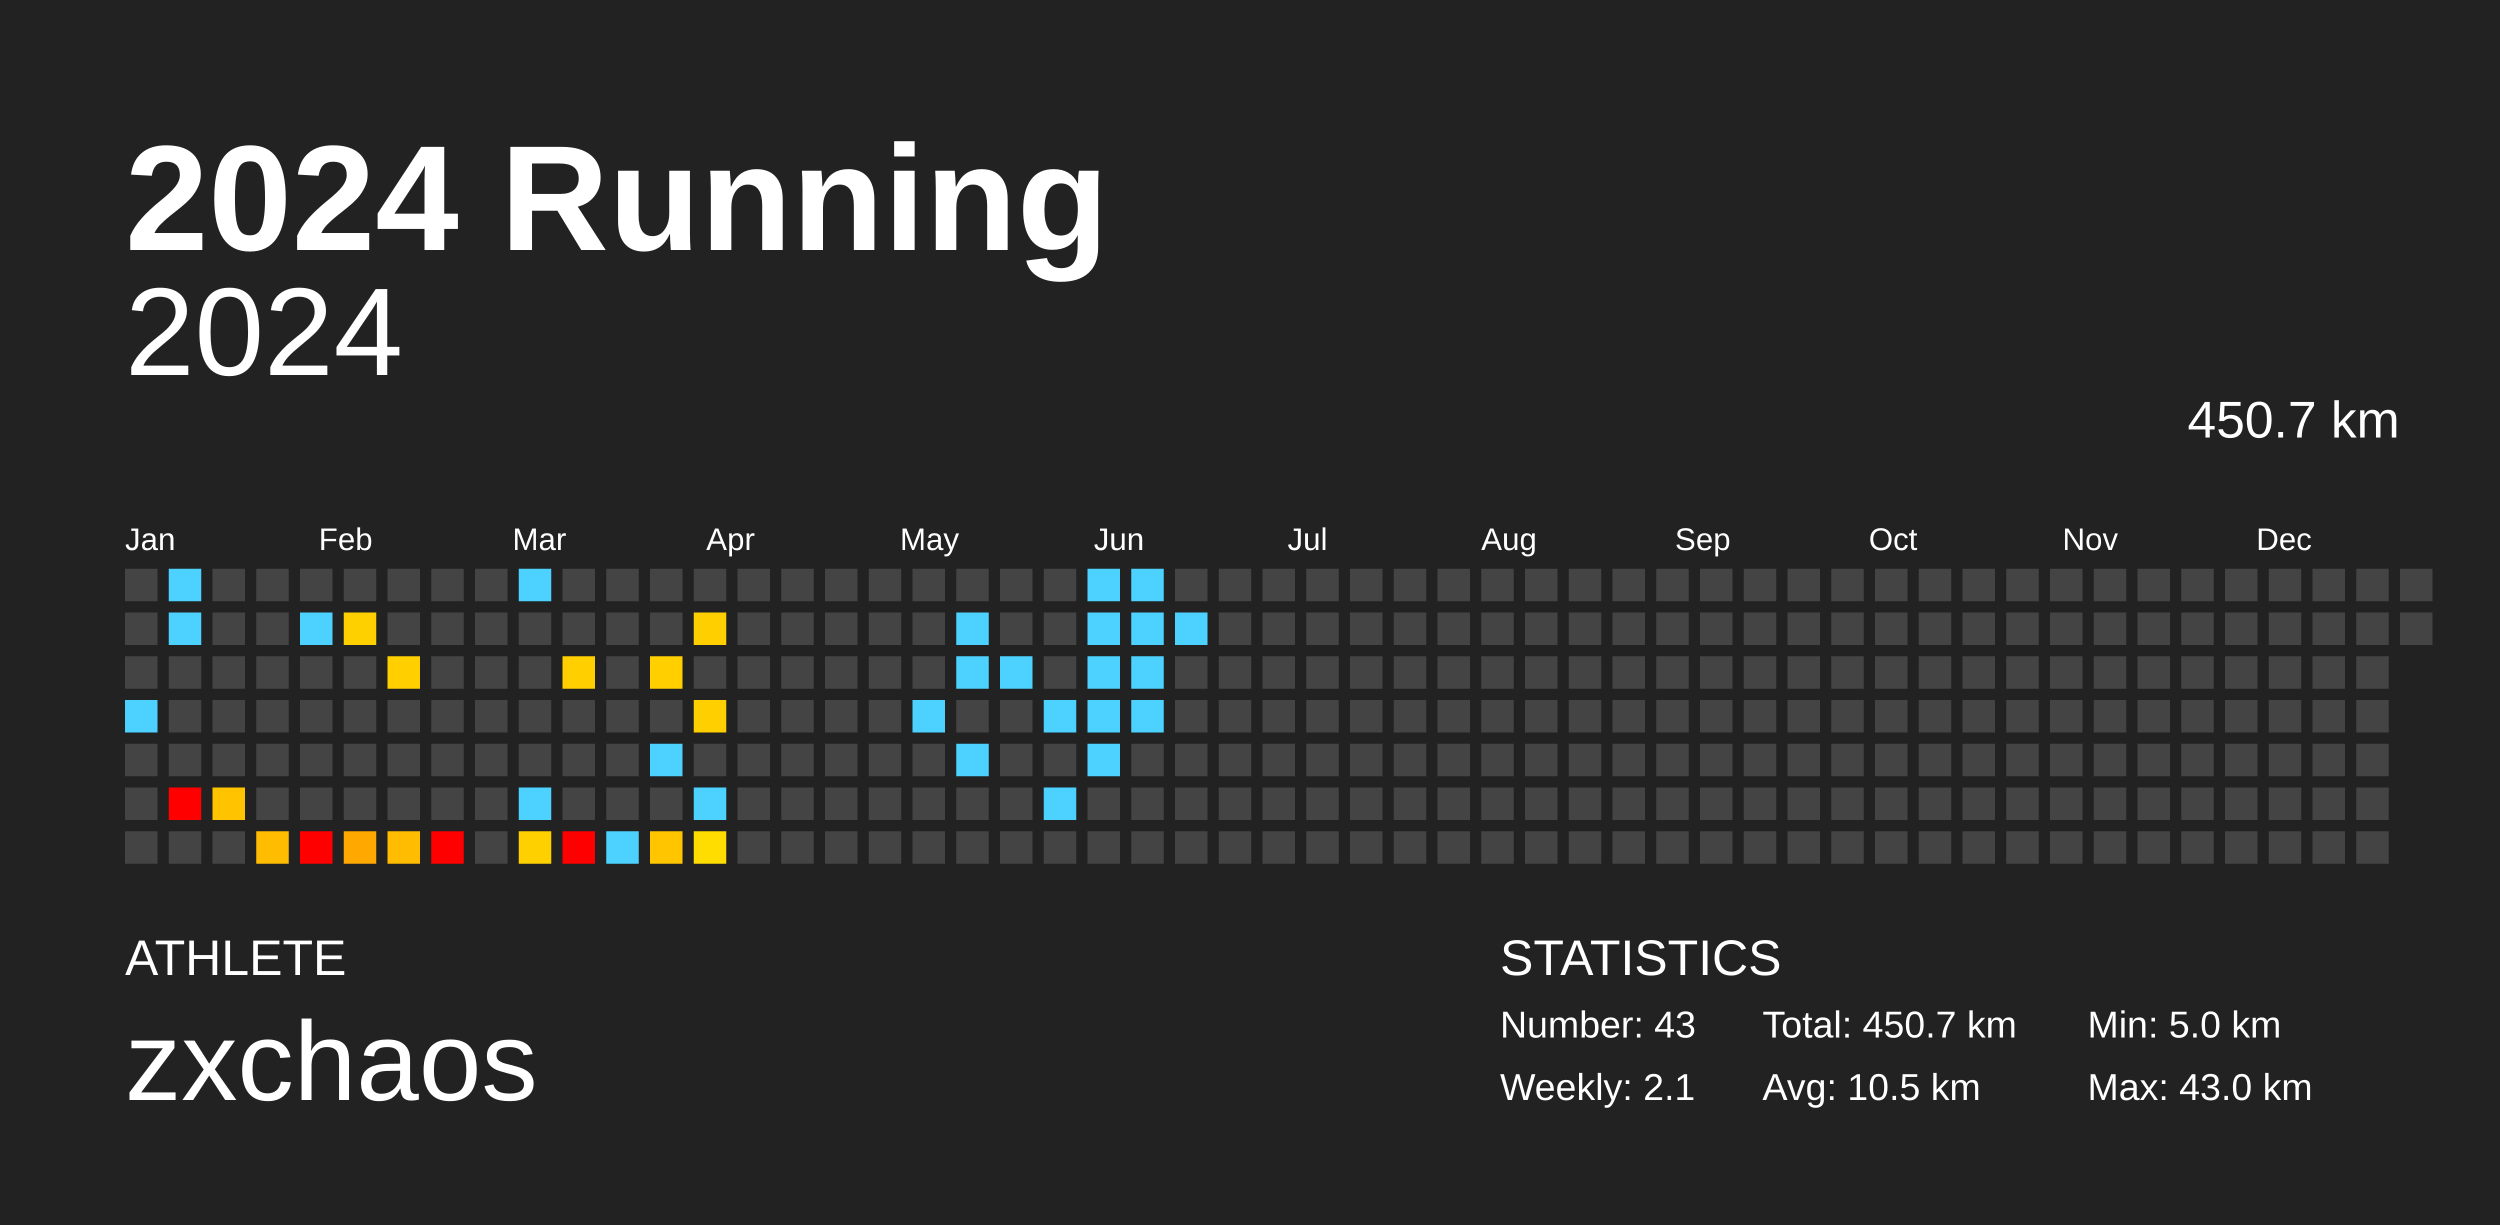
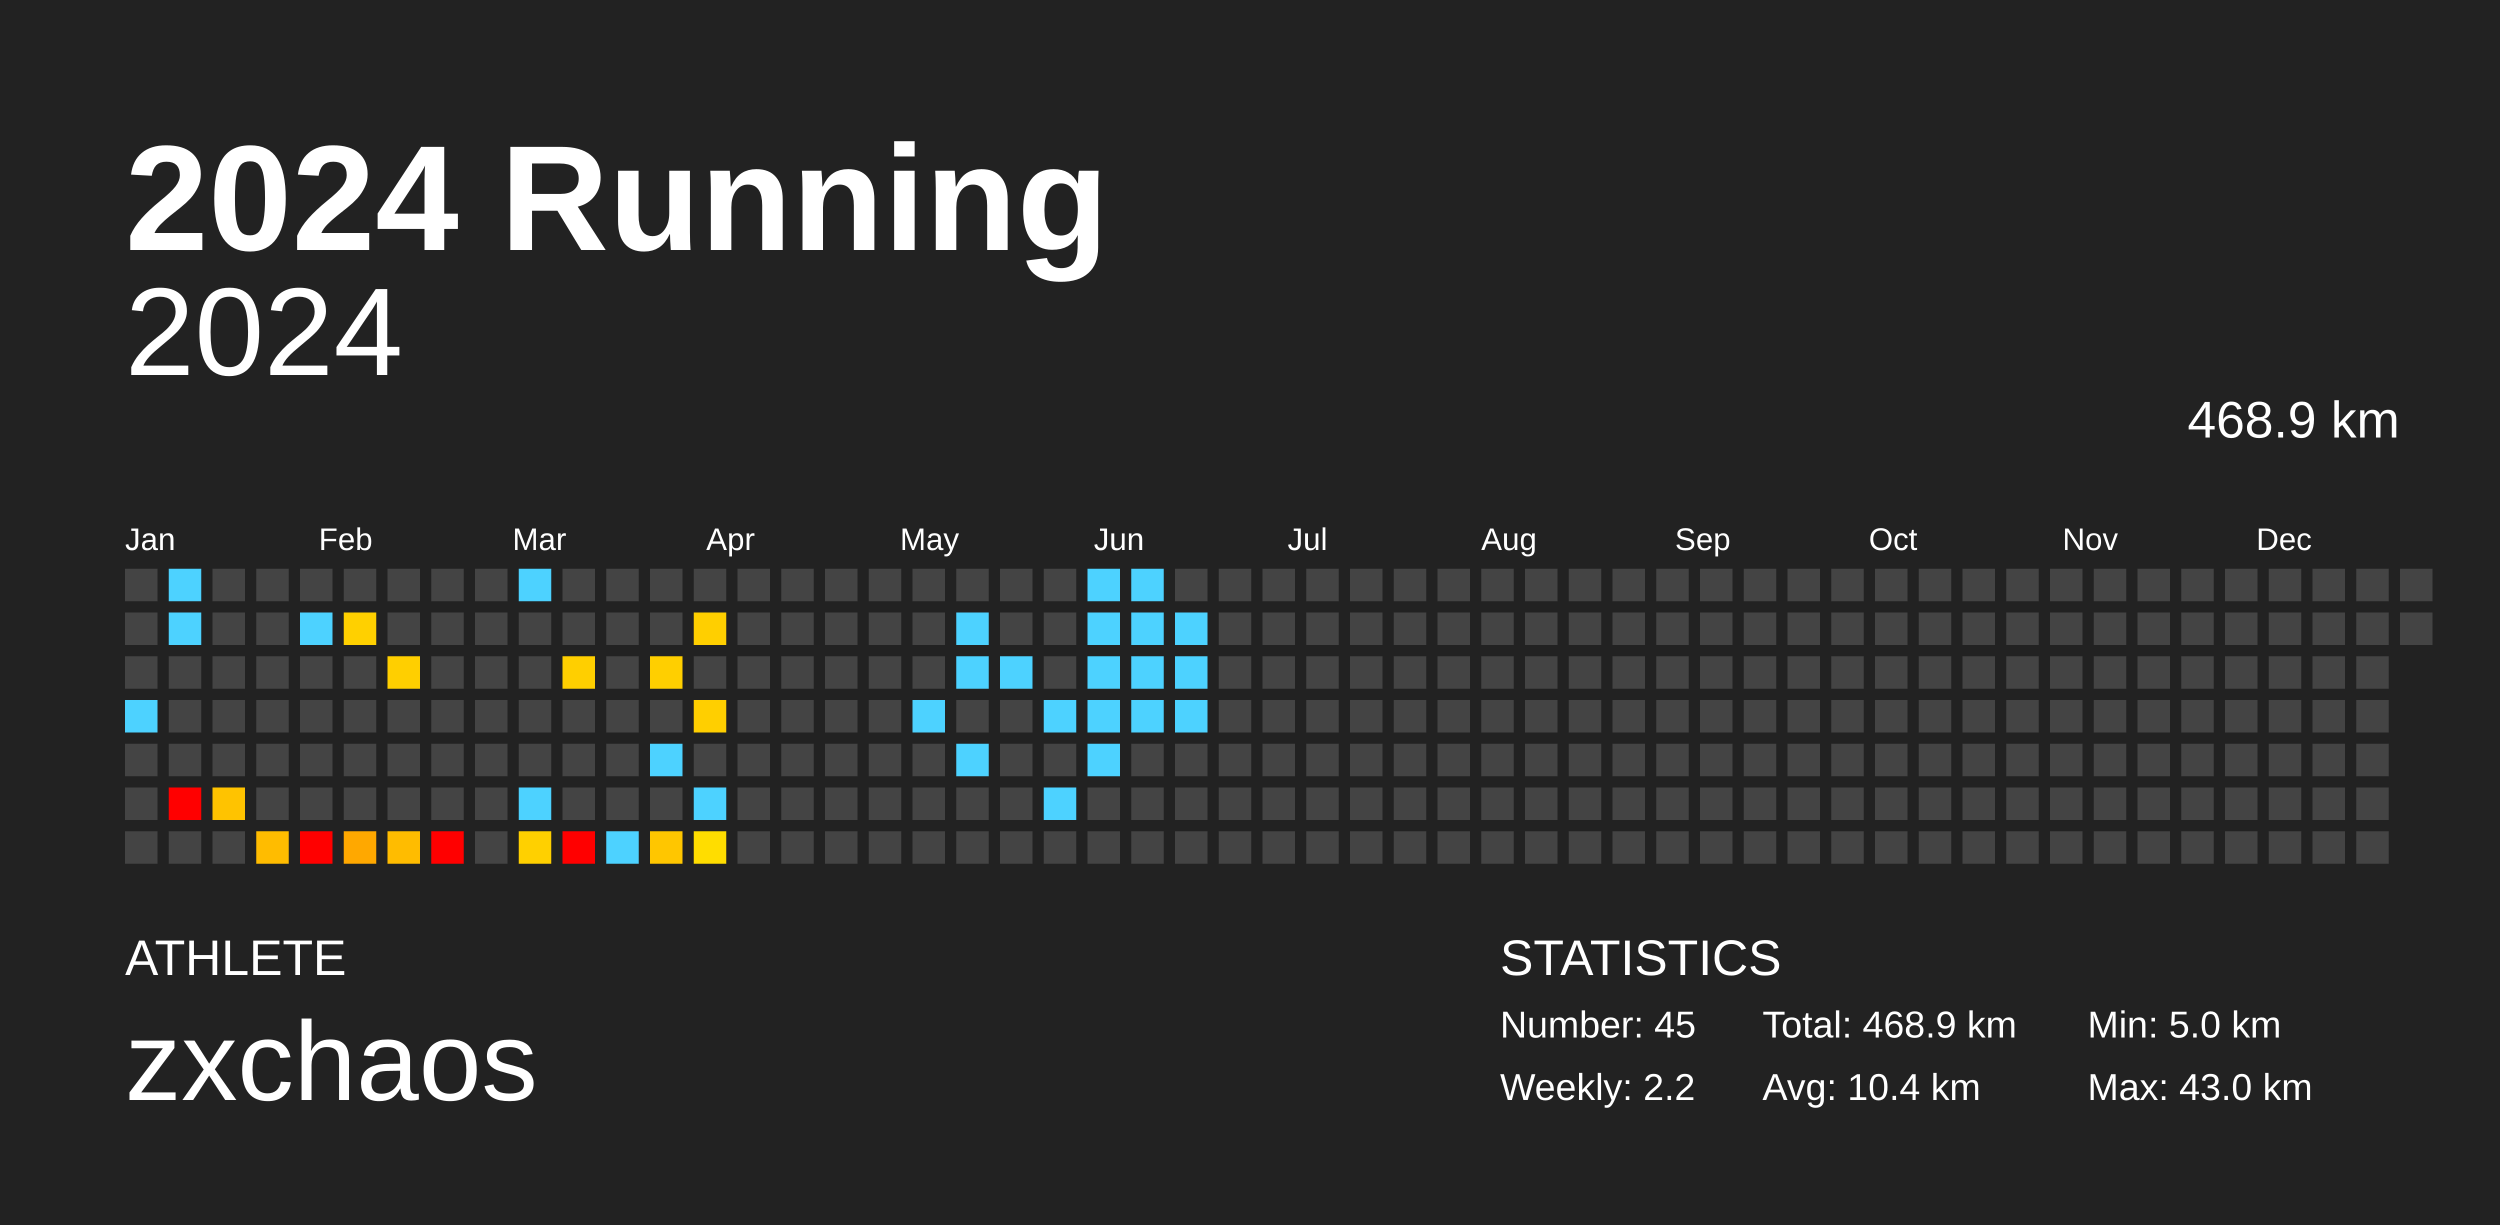
<svg xmlns="http://www.w3.org/2000/svg" baseProfile="full" height="98mm" version="1.1" viewBox="0,0,200,98" width="200mm">
  <defs />
  <rect fill="#222222" height="98" width="200" x="0" y="0" />
  <text fill="#FFFFFF" style="font-size:12px; font-family:Arial; font-weight:bold;" x="10" y="20">2024 Running</text>
  <text fill="#FFFFFF" style="font-size:4px; font-family:Arial" x="10" y="78">ATHLETE</text>
  <text fill="#FFFFFF" style="font-size:9px; font-family:Arial" x="10" y="88">zxchaos</text>
  <text fill="#FFFFFF" style="font-size:4px; font-family:Arial" x="120" y="78">STATISTICS</text>
-   <text fill="#FFFFFF" style="font-size:3px; font-family:Arial" x="120" y="83">Number: 43</text>
-   <text fill="#FFFFFF" style="font-size:3px; font-family:Arial" x="120" y="88">Weekly: 2.1</text>
-   <text fill="#FFFFFF" style="font-size:3px; font-family:Arial" x="141" y="83">Total: 450.7 km</text>
-   <text fill="#FFFFFF" style="font-size:3px; font-family:Arial" x="141" y="88">Avg: 10.5 km</text>
+   <text fill="#FFFFFF" style="font-size:3px; font-family:Arial" x="120" y="83">Number: 45</text>
+   <text fill="#FFFFFF" style="font-size:3px; font-family:Arial" x="120" y="88">Weekly: 2.2</text>
+   <text fill="#FFFFFF" style="font-size:3px; font-family:Arial" x="141" y="83">Total: 468.9 km</text>
+   <text fill="#FFFFFF" style="font-size:3px; font-family:Arial" x="141" y="88">Avg: 10.4 km</text>
  <text fill="#FFFFFF" style="font-size:3px; font-family:Arial" x="167" y="83">Min: 5.0 km</text>
  <text fill="#FFFFFF" style="font-size:3px; font-family:Arial" x="167" y="88">Max: 43.0 km</text>
  <text alignment-baseline="hanging" fill="#FFFFFF" style="font-size:10.0px; font-family:Arial;" x="10" y="30">2024</text>
-   <text alignment-baseline="hanging" fill="#FFFFFF" style="font-size:4.125px; font-family:Arial;" x="175" y="35">450.7 km</text>
+   <text alignment-baseline="hanging" fill="#FFFFFF" style="font-size:4.125px; font-family:Arial;" x="175" y="35">468.9 km</text>
  <text fill="#FFFFFF" style="font-size:2.5px; font-family:Arial" x="10.0" y="44">Jan</text>
  <text fill="#FFFFFF" style="font-size:2.5px; font-family:Arial" x="25.5" y="44">Feb</text>
  <text fill="#FFFFFF" style="font-size:2.5px; font-family:Arial" x="41.0" y="44">Mar</text>
  <text fill="#FFFFFF" style="font-size:2.5px; font-family:Arial" x="56.5" y="44">Apr</text>
  <text fill="#FFFFFF" style="font-size:2.5px; font-family:Arial" x="72.0" y="44">May</text>
  <text fill="#FFFFFF" style="font-size:2.5px; font-family:Arial" x="87.5" y="44">Jun</text>
  <text fill="#FFFFFF" style="font-size:2.5px; font-family:Arial" x="103.0" y="44">Jul</text>
  <text fill="#FFFFFF" style="font-size:2.5px; font-family:Arial" x="118.5" y="44">Aug</text>
  <text fill="#FFFFFF" style="font-size:2.5px; font-family:Arial" x="134.0" y="44">Sep</text>
  <text fill="#FFFFFF" style="font-size:2.5px; font-family:Arial" x="149.5" y="44">Oct</text>
  <text fill="#FFFFFF" style="font-size:2.5px; font-family:Arial" x="165.0" y="44">Nov</text>
  <text fill="#FFFFFF" style="font-size:2.5px; font-family:Arial" x="180.5" y="44">Dec</text>
  <rect fill="#444444" height="2.6" width="2.6" x="10.0" y="45.5" />
  <rect fill="#444444" height="2.6" width="2.6" x="10.0" y="49.0" />
  <rect fill="#444444" height="2.6" width="2.6" x="10.0" y="52.5" />
  <rect fill="#4dd2ff" height="2.6" width="2.6" x="10.0" y="56.0" />
  <rect fill="#444444" height="2.6" width="2.6" x="10.0" y="59.5" />
  <rect fill="#444444" height="2.6" width="2.6" x="10.0" y="63.0" />
  <rect fill="#444444" height="2.6" width="2.6" x="10.0" y="66.5" />
  <rect fill="#4dd2ff" height="2.6" width="2.6" x="13.5" y="45.5" />
  <rect fill="#4dd2ff" height="2.6" width="2.6" x="13.5" y="49.0" />
  <rect fill="#444444" height="2.6" width="2.6" x="13.5" y="52.5" />
  <rect fill="#444444" height="2.6" width="2.6" x="13.5" y="56.0" />
  <rect fill="#444444" height="2.6" width="2.6" x="13.5" y="59.5" />
  <rect fill="red" height="2.6" width="2.6" x="13.5" y="63.0" />
  <rect fill="#444444" height="2.6" width="2.6" x="13.5" y="66.5" />
  <rect fill="#444444" height="2.6" width="2.6" x="17.0" y="45.5" />
  <rect fill="#444444" height="2.6" width="2.6" x="17.0" y="49.0" />
  <rect fill="#444444" height="2.6" width="2.6" x="17.0" y="52.5" />
  <rect fill="#444444" height="2.6" width="2.6" x="17.0" y="56.0" />
  <rect fill="#444444" height="2.6" width="2.6" x="17.0" y="59.5" />
  <rect fill="#ffc300" height="2.6" width="2.6" x="17.0" y="63.0" />
  <rect fill="#444444" height="2.6" width="2.6" x="17.0" y="66.5" />
  <rect fill="#444444" height="2.6" width="2.6" x="20.5" y="45.5" />
  <rect fill="#444444" height="2.6" width="2.6" x="20.5" y="49.0" />
  <rect fill="#444444" height="2.6" width="2.6" x="20.5" y="52.5" />
  <rect fill="#444444" height="2.6" width="2.6" x="20.5" y="56.0" />
  <rect fill="#444444" height="2.6" width="2.6" x="20.5" y="59.5" />
  <rect fill="#444444" height="2.6" width="2.6" x="20.5" y="63.0" />
  <rect fill="#ffbc00" height="2.6" width="2.6" x="20.5" y="66.5" />
  <rect fill="#444444" height="2.6" width="2.6" x="24.0" y="45.5" />
  <rect fill="#4dd2ff" height="2.6" width="2.6" x="24.0" y="49.0" />
  <rect fill="#444444" height="2.6" width="2.6" x="24.0" y="52.5" />
  <rect fill="#444444" height="2.6" width="2.6" x="24.0" y="56.0" />
  <rect fill="#444444" height="2.6" width="2.6" x="24.0" y="59.5" />
  <rect fill="#444444" height="2.6" width="2.6" x="24.0" y="63.0" />
  <rect fill="red" height="2.6" width="2.6" x="24.0" y="66.5" />
  <rect fill="#444444" height="2.6" width="2.6" x="27.5" y="45.5" />
  <rect fill="#ffd000" height="2.6" width="2.6" x="27.5" y="49.0" />
  <rect fill="#444444" height="2.6" width="2.6" x="27.5" y="52.5" />
  <rect fill="#444444" height="2.6" width="2.6" x="27.5" y="56.0" />
  <rect fill="#444444" height="2.6" width="2.6" x="27.5" y="59.5" />
  <rect fill="#444444" height="2.6" width="2.6" x="27.5" y="63.0" />
  <rect fill="#ffa800" height="2.6" width="2.6" x="27.5" y="66.5" />
  <rect fill="#444444" height="2.6" width="2.6" x="31.0" y="45.5" />
  <rect fill="#444444" height="2.6" width="2.6" x="31.0" y="49.0" />
  <rect fill="#ffcf00" height="2.6" width="2.6" x="31.0" y="52.5" />
  <rect fill="#444444" height="2.6" width="2.6" x="31.0" y="56.0" />
  <rect fill="#444444" height="2.6" width="2.6" x="31.0" y="59.5" />
  <rect fill="#444444" height="2.6" width="2.6" x="31.0" y="63.0" />
  <rect fill="#ffbc00" height="2.6" width="2.6" x="31.0" y="66.5" />
  <rect fill="#444444" height="2.6" width="2.6" x="34.5" y="45.5" />
  <rect fill="#444444" height="2.6" width="2.6" x="34.5" y="49.0" />
  <rect fill="#444444" height="2.6" width="2.6" x="34.5" y="52.5" />
  <rect fill="#444444" height="2.6" width="2.6" x="34.5" y="56.0" />
  <rect fill="#444444" height="2.6" width="2.6" x="34.5" y="59.5" />
  <rect fill="#444444" height="2.6" width="2.6" x="34.5" y="63.0" />
  <rect fill="red" height="2.6" width="2.6" x="34.5" y="66.5" />
  <rect fill="#444444" height="2.6" width="2.6" x="38.0" y="45.5" />
  <rect fill="#444444" height="2.6" width="2.6" x="38.0" y="49.0" />
  <rect fill="#444444" height="2.6" width="2.6" x="38.0" y="52.5" />
  <rect fill="#444444" height="2.6" width="2.6" x="38.0" y="56.0" />
  <rect fill="#444444" height="2.6" width="2.6" x="38.0" y="59.5" />
  <rect fill="#444444" height="2.6" width="2.6" x="38.0" y="63.0" />
  <rect fill="#444444" height="2.6" width="2.6" x="38.0" y="66.5" />
  <rect fill="#4dd2ff" height="2.6" width="2.6" x="41.5" y="45.5" />
  <rect fill="#444444" height="2.6" width="2.6" x="41.5" y="49.0" />
  <rect fill="#444444" height="2.6" width="2.6" x="41.5" y="52.5" />
  <rect fill="#444444" height="2.6" width="2.6" x="41.5" y="56.0" />
  <rect fill="#444444" height="2.6" width="2.6" x="41.5" y="59.5" />
  <rect fill="#4dd2ff" height="2.6" width="2.6" x="41.5" y="63.0" />
  <rect fill="#ffd000" height="2.6" width="2.6" x="41.5" y="66.5" />
  <rect fill="#444444" height="2.6" width="2.6" x="45.0" y="45.5" />
  <rect fill="#444444" height="2.6" width="2.6" x="45.0" y="49.0" />
  <rect fill="#ffcf00" height="2.6" width="2.6" x="45.0" y="52.5" />
  <rect fill="#444444" height="2.6" width="2.6" x="45.0" y="56.0" />
  <rect fill="#444444" height="2.6" width="2.6" x="45.0" y="59.5" />
  <rect fill="#444444" height="2.6" width="2.6" x="45.0" y="63.0" />
  <rect fill="red" height="2.6" width="2.6" x="45.0" y="66.5" />
  <rect fill="#444444" height="2.6" width="2.6" x="48.5" y="45.5" />
  <rect fill="#444444" height="2.6" width="2.6" x="48.5" y="49.0" />
  <rect fill="#444444" height="2.6" width="2.6" x="48.5" y="52.5" />
  <rect fill="#444444" height="2.6" width="2.6" x="48.5" y="56.0" />
  <rect fill="#444444" height="2.6" width="2.6" x="48.5" y="59.5" />
  <rect fill="#444444" height="2.6" width="2.6" x="48.5" y="63.0" />
  <rect fill="#4dd2ff" height="2.6" width="2.6" x="48.5" y="66.5" />
  <rect fill="#444444" height="2.6" width="2.6" x="52.0" y="45.5" />
  <rect fill="#444444" height="2.6" width="2.6" x="52.0" y="49.0" />
  <rect fill="#ffcf00" height="2.6" width="2.6" x="52.0" y="52.5" />
  <rect fill="#444444" height="2.6" width="2.6" x="52.0" y="56.0" />
  <rect fill="#4dd2ff" height="2.6" width="2.6" x="52.0" y="59.5" />
  <rect fill="#444444" height="2.6" width="2.6" x="52.0" y="63.0" />
  <rect fill="#ffc600" height="2.6" width="2.6" x="52.0" y="66.5" />
  <rect fill="#444444" height="2.6" width="2.6" x="55.5" y="45.5" />
  <rect fill="#ffcf00" height="2.6" width="2.6" x="55.5" y="49.0" />
  <rect fill="#444444" height="2.6" width="2.6" x="55.5" y="52.5" />
  <rect fill="#ffcf00" height="2.6" width="2.6" x="55.5" y="56.0" />
  <rect fill="#444444" height="2.6" width="2.6" x="55.5" y="59.5" />
  <rect fill="#4dd2ff" height="2.6" width="2.6" x="55.5" y="63.0" />
  <rect fill="#ffdd00" height="2.6" width="2.6" x="55.5" y="66.5" />
  <rect fill="#444444" height="2.6" width="2.6" x="59.0" y="45.5" />
  <rect fill="#444444" height="2.6" width="2.6" x="59.0" y="49.0" />
  <rect fill="#444444" height="2.6" width="2.6" x="59.0" y="52.5" />
  <rect fill="#444444" height="2.6" width="2.6" x="59.0" y="56.0" />
  <rect fill="#444444" height="2.6" width="2.6" x="59.0" y="59.5" />
  <rect fill="#444444" height="2.6" width="2.6" x="59.0" y="63.0" />
  <rect fill="#444444" height="2.6" width="2.6" x="59.0" y="66.5" />
  <rect fill="#444444" height="2.6" width="2.6" x="62.5" y="45.5" />
  <rect fill="#444444" height="2.6" width="2.6" x="62.5" y="49.0" />
  <rect fill="#444444" height="2.6" width="2.6" x="62.5" y="52.5" />
  <rect fill="#444444" height="2.6" width="2.6" x="62.5" y="56.0" />
  <rect fill="#444444" height="2.6" width="2.6" x="62.5" y="59.5" />
  <rect fill="#444444" height="2.6" width="2.6" x="62.5" y="63.0" />
  <rect fill="#444444" height="2.6" width="2.6" x="62.5" y="66.5" />
  <rect fill="#444444" height="2.6" width="2.6" x="66.0" y="45.5" />
  <rect fill="#444444" height="2.6" width="2.6" x="66.0" y="49.0" />
  <rect fill="#444444" height="2.6" width="2.6" x="66.0" y="52.5" />
  <rect fill="#444444" height="2.6" width="2.6" x="66.0" y="56.0" />
  <rect fill="#444444" height="2.6" width="2.6" x="66.0" y="59.5" />
  <rect fill="#444444" height="2.6" width="2.6" x="66.0" y="63.0" />
  <rect fill="#444444" height="2.6" width="2.6" x="66.0" y="66.5" />
  <rect fill="#444444" height="2.6" width="2.6" x="69.5" y="45.5" />
  <rect fill="#444444" height="2.6" width="2.6" x="69.5" y="49.0" />
  <rect fill="#444444" height="2.6" width="2.6" x="69.5" y="52.5" />
  <rect fill="#444444" height="2.6" width="2.6" x="69.5" y="56.0" />
  <rect fill="#444444" height="2.6" width="2.6" x="69.5" y="59.5" />
  <rect fill="#444444" height="2.6" width="2.6" x="69.5" y="63.0" />
  <rect fill="#444444" height="2.6" width="2.6" x="69.5" y="66.5" />
  <rect fill="#444444" height="2.6" width="2.6" x="73.0" y="45.5" />
  <rect fill="#444444" height="2.6" width="2.6" x="73.0" y="49.0" />
  <rect fill="#444444" height="2.6" width="2.6" x="73.0" y="52.5" />
  <rect fill="#4dd2ff" height="2.6" width="2.6" x="73.0" y="56.0" />
  <rect fill="#444444" height="2.6" width="2.6" x="73.0" y="59.5" />
  <rect fill="#444444" height="2.6" width="2.6" x="73.0" y="63.0" />
  <rect fill="#444444" height="2.6" width="2.6" x="73.0" y="66.5" />
  <rect fill="#444444" height="2.6" width="2.6" x="76.5" y="45.5" />
  <rect fill="#4dd2ff" height="2.6" width="2.6" x="76.5" y="49.0" />
  <rect fill="#4dd2ff" height="2.6" width="2.6" x="76.5" y="52.5" />
  <rect fill="#444444" height="2.6" width="2.6" x="76.5" y="56.0" />
  <rect fill="#4dd2ff" height="2.6" width="2.6" x="76.5" y="59.5" />
  <rect fill="#444444" height="2.6" width="2.6" x="76.5" y="63.0" />
  <rect fill="#444444" height="2.6" width="2.6" x="76.5" y="66.5" />
  <rect fill="#444444" height="2.6" width="2.6" x="80.0" y="45.5" />
  <rect fill="#444444" height="2.6" width="2.6" x="80.0" y="49.0" />
  <rect fill="#4dd2ff" height="2.6" width="2.6" x="80.0" y="52.5" />
  <rect fill="#444444" height="2.6" width="2.6" x="80.0" y="56.0" />
  <rect fill="#444444" height="2.6" width="2.6" x="80.0" y="59.5" />
  <rect fill="#444444" height="2.6" width="2.6" x="80.0" y="63.0" />
  <rect fill="#444444" height="2.6" width="2.6" x="80.0" y="66.5" />
  <rect fill="#444444" height="2.6" width="2.6" x="83.5" y="45.5" />
  <rect fill="#444444" height="2.6" width="2.6" x="83.5" y="49.0" />
  <rect fill="#444444" height="2.6" width="2.6" x="83.5" y="52.5" />
  <rect fill="#4dd2ff" height="2.6" width="2.6" x="83.5" y="56.0" />
  <rect fill="#444444" height="2.6" width="2.6" x="83.5" y="59.5" />
  <rect fill="#4dd2ff" height="2.6" width="2.6" x="83.5" y="63.0" />
  <rect fill="#444444" height="2.6" width="2.6" x="83.5" y="66.5" />
  <rect fill="#4dd2ff" height="2.6" width="2.6" x="87.0" y="45.5" />
  <rect fill="#4dd2ff" height="2.6" width="2.6" x="87.0" y="49.0" />
  <rect fill="#4dd2ff" height="2.6" width="2.6" x="87.0" y="52.5" />
  <rect fill="#4dd2ff" height="2.6" width="2.6" x="87.0" y="56.0" />
  <rect fill="#4dd2ff" height="2.6" width="2.6" x="87.0" y="59.5" />
  <rect fill="#444444" height="2.6" width="2.6" x="87.0" y="63.0" />
  <rect fill="#444444" height="2.6" width="2.6" x="87.0" y="66.5" />
  <rect fill="#4dd2ff" height="2.6" width="2.6" x="90.5" y="45.5" />
  <rect fill="#4dd2ff" height="2.6" width="2.6" x="90.5" y="49.0" />
  <rect fill="#4dd2ff" height="2.6" width="2.6" x="90.5" y="52.5" />
  <rect fill="#4dd2ff" height="2.6" width="2.6" x="90.5" y="56.0" />
  <rect fill="#444444" height="2.6" width="2.6" x="90.5" y="59.5" />
  <rect fill="#444444" height="2.6" width="2.6" x="90.5" y="63.0" />
  <rect fill="#444444" height="2.6" width="2.6" x="90.5" y="66.5" />
  <rect fill="#444444" height="2.6" width="2.6" x="94.0" y="45.5" />
  <rect fill="#4dd2ff" height="2.6" width="2.6" x="94.0" y="49.0" />
-   <rect fill="#444444" height="2.6" width="2.6" x="94.0" y="52.5" />
-   <rect fill="#444444" height="2.6" width="2.6" x="94.0" y="56.0" />
+   <rect fill="#4dd2ff" height="2.6" width="2.6" x="94.0" y="52.5" />
+   <rect fill="#4dd2ff" height="2.6" width="2.6" x="94.0" y="56.0" />
  <rect fill="#444444" height="2.6" width="2.6" x="94.0" y="59.5" />
  <rect fill="#444444" height="2.6" width="2.6" x="94.0" y="63.0" />
  <rect fill="#444444" height="2.6" width="2.6" x="94.0" y="66.5" />
  <rect fill="#444444" height="2.6" width="2.6" x="97.5" y="45.5" />
  <rect fill="#444444" height="2.6" width="2.6" x="97.5" y="49.0" />
  <rect fill="#444444" height="2.6" width="2.6" x="97.5" y="52.5" />
  <rect fill="#444444" height="2.6" width="2.6" x="97.5" y="56.0" />
  <rect fill="#444444" height="2.6" width="2.6" x="97.5" y="59.5" />
  <rect fill="#444444" height="2.6" width="2.6" x="97.5" y="63.0" />
  <rect fill="#444444" height="2.6" width="2.6" x="97.5" y="66.5" />
  <rect fill="#444444" height="2.6" width="2.6" x="101.0" y="45.5" />
  <rect fill="#444444" height="2.6" width="2.6" x="101.0" y="49.0" />
  <rect fill="#444444" height="2.6" width="2.6" x="101.0" y="52.5" />
  <rect fill="#444444" height="2.6" width="2.6" x="101.0" y="56.0" />
  <rect fill="#444444" height="2.6" width="2.6" x="101.0" y="59.5" />
  <rect fill="#444444" height="2.6" width="2.6" x="101.0" y="63.0" />
  <rect fill="#444444" height="2.6" width="2.6" x="101.0" y="66.5" />
  <rect fill="#444444" height="2.6" width="2.6" x="104.5" y="45.5" />
  <rect fill="#444444" height="2.6" width="2.6" x="104.5" y="49.0" />
  <rect fill="#444444" height="2.6" width="2.6" x="104.5" y="52.5" />
  <rect fill="#444444" height="2.6" width="2.6" x="104.5" y="56.0" />
  <rect fill="#444444" height="2.6" width="2.6" x="104.5" y="59.5" />
  <rect fill="#444444" height="2.6" width="2.6" x="104.5" y="63.0" />
  <rect fill="#444444" height="2.6" width="2.6" x="104.5" y="66.5" />
  <rect fill="#444444" height="2.6" width="2.6" x="108.0" y="45.5" />
  <rect fill="#444444" height="2.6" width="2.6" x="108.0" y="49.0" />
  <rect fill="#444444" height="2.6" width="2.6" x="108.0" y="52.5" />
  <rect fill="#444444" height="2.6" width="2.6" x="108.0" y="56.0" />
  <rect fill="#444444" height="2.6" width="2.6" x="108.0" y="59.5" />
  <rect fill="#444444" height="2.6" width="2.6" x="108.0" y="63.0" />
  <rect fill="#444444" height="2.6" width="2.6" x="108.0" y="66.5" />
  <rect fill="#444444" height="2.6" width="2.6" x="111.5" y="45.5" />
  <rect fill="#444444" height="2.6" width="2.6" x="111.5" y="49.0" />
  <rect fill="#444444" height="2.6" width="2.6" x="111.5" y="52.5" />
  <rect fill="#444444" height="2.6" width="2.6" x="111.5" y="56.0" />
  <rect fill="#444444" height="2.6" width="2.6" x="111.5" y="59.5" />
  <rect fill="#444444" height="2.6" width="2.6" x="111.5" y="63.0" />
  <rect fill="#444444" height="2.6" width="2.6" x="111.5" y="66.5" />
  <rect fill="#444444" height="2.6" width="2.6" x="115.0" y="45.5" />
  <rect fill="#444444" height="2.6" width="2.6" x="115.0" y="49.0" />
  <rect fill="#444444" height="2.6" width="2.6" x="115.0" y="52.5" />
  <rect fill="#444444" height="2.6" width="2.6" x="115.0" y="56.0" />
  <rect fill="#444444" height="2.6" width="2.6" x="115.0" y="59.5" />
  <rect fill="#444444" height="2.6" width="2.6" x="115.0" y="63.0" />
  <rect fill="#444444" height="2.6" width="2.6" x="115.0" y="66.5" />
  <rect fill="#444444" height="2.6" width="2.6" x="118.5" y="45.5" />
  <rect fill="#444444" height="2.6" width="2.6" x="118.5" y="49.0" />
  <rect fill="#444444" height="2.6" width="2.6" x="118.5" y="52.5" />
  <rect fill="#444444" height="2.6" width="2.6" x="118.5" y="56.0" />
  <rect fill="#444444" height="2.6" width="2.6" x="118.5" y="59.5" />
  <rect fill="#444444" height="2.6" width="2.6" x="118.5" y="63.0" />
  <rect fill="#444444" height="2.6" width="2.6" x="118.5" y="66.5" />
  <rect fill="#444444" height="2.6" width="2.6" x="122.0" y="45.5" />
  <rect fill="#444444" height="2.6" width="2.6" x="122.0" y="49.0" />
  <rect fill="#444444" height="2.6" width="2.6" x="122.0" y="52.5" />
  <rect fill="#444444" height="2.6" width="2.6" x="122.0" y="56.0" />
  <rect fill="#444444" height="2.6" width="2.6" x="122.0" y="59.5" />
  <rect fill="#444444" height="2.6" width="2.6" x="122.0" y="63.0" />
  <rect fill="#444444" height="2.6" width="2.6" x="122.0" y="66.5" />
  <rect fill="#444444" height="2.6" width="2.6" x="125.5" y="45.5" />
  <rect fill="#444444" height="2.6" width="2.6" x="125.5" y="49.0" />
  <rect fill="#444444" height="2.6" width="2.6" x="125.5" y="52.5" />
  <rect fill="#444444" height="2.6" width="2.6" x="125.5" y="56.0" />
  <rect fill="#444444" height="2.6" width="2.6" x="125.5" y="59.5" />
  <rect fill="#444444" height="2.6" width="2.6" x="125.5" y="63.0" />
  <rect fill="#444444" height="2.6" width="2.6" x="125.5" y="66.5" />
  <rect fill="#444444" height="2.6" width="2.6" x="129.0" y="45.5" />
  <rect fill="#444444" height="2.6" width="2.6" x="129.0" y="49.0" />
  <rect fill="#444444" height="2.6" width="2.6" x="129.0" y="52.5" />
  <rect fill="#444444" height="2.6" width="2.6" x="129.0" y="56.0" />
  <rect fill="#444444" height="2.6" width="2.6" x="129.0" y="59.5" />
  <rect fill="#444444" height="2.6" width="2.6" x="129.0" y="63.0" />
  <rect fill="#444444" height="2.6" width="2.6" x="129.0" y="66.5" />
  <rect fill="#444444" height="2.6" width="2.6" x="132.5" y="45.5" />
  <rect fill="#444444" height="2.6" width="2.6" x="132.5" y="49.0" />
  <rect fill="#444444" height="2.6" width="2.6" x="132.5" y="52.5" />
  <rect fill="#444444" height="2.6" width="2.6" x="132.5" y="56.0" />
  <rect fill="#444444" height="2.6" width="2.6" x="132.5" y="59.5" />
  <rect fill="#444444" height="2.6" width="2.6" x="132.5" y="63.0" />
  <rect fill="#444444" height="2.6" width="2.6" x="132.5" y="66.5" />
  <rect fill="#444444" height="2.6" width="2.6" x="136.0" y="45.5" />
  <rect fill="#444444" height="2.6" width="2.6" x="136.0" y="49.0" />
  <rect fill="#444444" height="2.6" width="2.6" x="136.0" y="52.5" />
  <rect fill="#444444" height="2.6" width="2.6" x="136.0" y="56.0" />
  <rect fill="#444444" height="2.6" width="2.6" x="136.0" y="59.5" />
  <rect fill="#444444" height="2.6" width="2.6" x="136.0" y="63.0" />
  <rect fill="#444444" height="2.6" width="2.6" x="136.0" y="66.5" />
  <rect fill="#444444" height="2.6" width="2.6" x="139.5" y="45.5" />
  <rect fill="#444444" height="2.6" width="2.6" x="139.5" y="49.0" />
  <rect fill="#444444" height="2.6" width="2.6" x="139.5" y="52.5" />
  <rect fill="#444444" height="2.6" width="2.6" x="139.5" y="56.0" />
  <rect fill="#444444" height="2.6" width="2.6" x="139.5" y="59.5" />
  <rect fill="#444444" height="2.6" width="2.6" x="139.5" y="63.0" />
  <rect fill="#444444" height="2.6" width="2.6" x="139.5" y="66.5" />
  <rect fill="#444444" height="2.6" width="2.6" x="143.0" y="45.5" />
  <rect fill="#444444" height="2.6" width="2.6" x="143.0" y="49.0" />
  <rect fill="#444444" height="2.6" width="2.6" x="143.0" y="52.5" />
  <rect fill="#444444" height="2.6" width="2.6" x="143.0" y="56.0" />
  <rect fill="#444444" height="2.6" width="2.6" x="143.0" y="59.5" />
  <rect fill="#444444" height="2.6" width="2.6" x="143.0" y="63.0" />
  <rect fill="#444444" height="2.6" width="2.6" x="143.0" y="66.5" />
  <rect fill="#444444" height="2.6" width="2.6" x="146.5" y="45.5" />
  <rect fill="#444444" height="2.6" width="2.6" x="146.5" y="49.0" />
  <rect fill="#444444" height="2.6" width="2.6" x="146.5" y="52.5" />
  <rect fill="#444444" height="2.6" width="2.6" x="146.5" y="56.0" />
  <rect fill="#444444" height="2.6" width="2.6" x="146.5" y="59.5" />
  <rect fill="#444444" height="2.6" width="2.6" x="146.5" y="63.0" />
  <rect fill="#444444" height="2.6" width="2.6" x="146.5" y="66.5" />
  <rect fill="#444444" height="2.6" width="2.6" x="150.0" y="45.5" />
  <rect fill="#444444" height="2.6" width="2.6" x="150.0" y="49.0" />
  <rect fill="#444444" height="2.6" width="2.6" x="150.0" y="52.5" />
  <rect fill="#444444" height="2.6" width="2.6" x="150.0" y="56.0" />
  <rect fill="#444444" height="2.6" width="2.6" x="150.0" y="59.5" />
  <rect fill="#444444" height="2.6" width="2.6" x="150.0" y="63.0" />
  <rect fill="#444444" height="2.6" width="2.6" x="150.0" y="66.5" />
  <rect fill="#444444" height="2.6" width="2.6" x="153.5" y="45.5" />
  <rect fill="#444444" height="2.6" width="2.6" x="153.5" y="49.0" />
  <rect fill="#444444" height="2.6" width="2.6" x="153.5" y="52.5" />
  <rect fill="#444444" height="2.6" width="2.6" x="153.5" y="56.0" />
  <rect fill="#444444" height="2.6" width="2.6" x="153.5" y="59.5" />
  <rect fill="#444444" height="2.6" width="2.6" x="153.5" y="63.0" />
  <rect fill="#444444" height="2.6" width="2.6" x="153.5" y="66.5" />
  <rect fill="#444444" height="2.6" width="2.6" x="157.0" y="45.5" />
  <rect fill="#444444" height="2.6" width="2.6" x="157.0" y="49.0" />
  <rect fill="#444444" height="2.6" width="2.6" x="157.0" y="52.5" />
  <rect fill="#444444" height="2.6" width="2.6" x="157.0" y="56.0" />
  <rect fill="#444444" height="2.6" width="2.6" x="157.0" y="59.5" />
  <rect fill="#444444" height="2.6" width="2.6" x="157.0" y="63.0" />
  <rect fill="#444444" height="2.6" width="2.6" x="157.0" y="66.5" />
  <rect fill="#444444" height="2.6" width="2.6" x="160.5" y="45.5" />
  <rect fill="#444444" height="2.6" width="2.6" x="160.5" y="49.0" />
  <rect fill="#444444" height="2.6" width="2.6" x="160.5" y="52.5" />
  <rect fill="#444444" height="2.6" width="2.6" x="160.5" y="56.0" />
  <rect fill="#444444" height="2.6" width="2.6" x="160.5" y="59.5" />
  <rect fill="#444444" height="2.6" width="2.6" x="160.5" y="63.0" />
  <rect fill="#444444" height="2.6" width="2.6" x="160.5" y="66.5" />
  <rect fill="#444444" height="2.6" width="2.6" x="164.0" y="45.5" />
  <rect fill="#444444" height="2.6" width="2.6" x="164.0" y="49.0" />
  <rect fill="#444444" height="2.6" width="2.6" x="164.0" y="52.5" />
  <rect fill="#444444" height="2.6" width="2.6" x="164.0" y="56.0" />
  <rect fill="#444444" height="2.6" width="2.6" x="164.0" y="59.5" />
  <rect fill="#444444" height="2.6" width="2.6" x="164.0" y="63.0" />
  <rect fill="#444444" height="2.6" width="2.6" x="164.0" y="66.5" />
  <rect fill="#444444" height="2.6" width="2.6" x="167.5" y="45.5" />
  <rect fill="#444444" height="2.6" width="2.6" x="167.5" y="49.0" />
  <rect fill="#444444" height="2.6" width="2.6" x="167.5" y="52.5" />
  <rect fill="#444444" height="2.6" width="2.6" x="167.5" y="56.0" />
  <rect fill="#444444" height="2.6" width="2.6" x="167.5" y="59.5" />
  <rect fill="#444444" height="2.6" width="2.6" x="167.5" y="63.0" />
  <rect fill="#444444" height="2.6" width="2.6" x="167.5" y="66.5" />
  <rect fill="#444444" height="2.6" width="2.6" x="171.0" y="45.5" />
  <rect fill="#444444" height="2.6" width="2.6" x="171.0" y="49.0" />
  <rect fill="#444444" height="2.6" width="2.6" x="171.0" y="52.5" />
  <rect fill="#444444" height="2.6" width="2.6" x="171.0" y="56.0" />
  <rect fill="#444444" height="2.6" width="2.6" x="171.0" y="59.5" />
  <rect fill="#444444" height="2.6" width="2.6" x="171.0" y="63.0" />
  <rect fill="#444444" height="2.6" width="2.6" x="171.0" y="66.5" />
  <rect fill="#444444" height="2.6" width="2.6" x="174.5" y="45.5" />
  <rect fill="#444444" height="2.6" width="2.6" x="174.5" y="49.0" />
  <rect fill="#444444" height="2.6" width="2.6" x="174.5" y="52.5" />
  <rect fill="#444444" height="2.6" width="2.6" x="174.5" y="56.0" />
  <rect fill="#444444" height="2.6" width="2.6" x="174.5" y="59.5" />
  <rect fill="#444444" height="2.6" width="2.6" x="174.5" y="63.0" />
  <rect fill="#444444" height="2.6" width="2.6" x="174.5" y="66.5" />
  <rect fill="#444444" height="2.6" width="2.6" x="178.0" y="45.5" />
  <rect fill="#444444" height="2.6" width="2.6" x="178.0" y="49.0" />
  <rect fill="#444444" height="2.6" width="2.6" x="178.0" y="52.5" />
  <rect fill="#444444" height="2.6" width="2.6" x="178.0" y="56.0" />
  <rect fill="#444444" height="2.6" width="2.6" x="178.0" y="59.5" />
  <rect fill="#444444" height="2.6" width="2.6" x="178.0" y="63.0" />
  <rect fill="#444444" height="2.6" width="2.6" x="178.0" y="66.5" />
  <rect fill="#444444" height="2.6" width="2.6" x="181.5" y="45.5" />
  <rect fill="#444444" height="2.6" width="2.6" x="181.5" y="49.0" />
  <rect fill="#444444" height="2.6" width="2.6" x="181.5" y="52.5" />
  <rect fill="#444444" height="2.6" width="2.6" x="181.5" y="56.0" />
  <rect fill="#444444" height="2.6" width="2.6" x="181.5" y="59.5" />
  <rect fill="#444444" height="2.6" width="2.6" x="181.5" y="63.0" />
  <rect fill="#444444" height="2.6" width="2.6" x="181.5" y="66.5" />
  <rect fill="#444444" height="2.6" width="2.6" x="185.0" y="45.5" />
  <rect fill="#444444" height="2.6" width="2.6" x="185.0" y="49.0" />
  <rect fill="#444444" height="2.6" width="2.6" x="185.0" y="52.5" />
  <rect fill="#444444" height="2.6" width="2.6" x="185.0" y="56.0" />
  <rect fill="#444444" height="2.6" width="2.6" x="185.0" y="59.5" />
  <rect fill="#444444" height="2.6" width="2.6" x="185.0" y="63.0" />
  <rect fill="#444444" height="2.6" width="2.6" x="185.0" y="66.5" />
  <rect fill="#444444" height="2.6" width="2.6" x="188.5" y="45.5" />
  <rect fill="#444444" height="2.6" width="2.6" x="188.5" y="49.0" />
  <rect fill="#444444" height="2.6" width="2.6" x="188.5" y="52.5" />
  <rect fill="#444444" height="2.6" width="2.6" x="188.5" y="56.0" />
  <rect fill="#444444" height="2.6" width="2.6" x="188.5" y="59.5" />
  <rect fill="#444444" height="2.6" width="2.6" x="188.5" y="63.0" />
  <rect fill="#444444" height="2.6" width="2.6" x="188.5" y="66.5" />
  <rect fill="#444444" height="2.6" width="2.6" x="192.0" y="45.5" />
  <rect fill="#444444" height="2.6" width="2.6" x="192.0" y="49.0" />
</svg>
